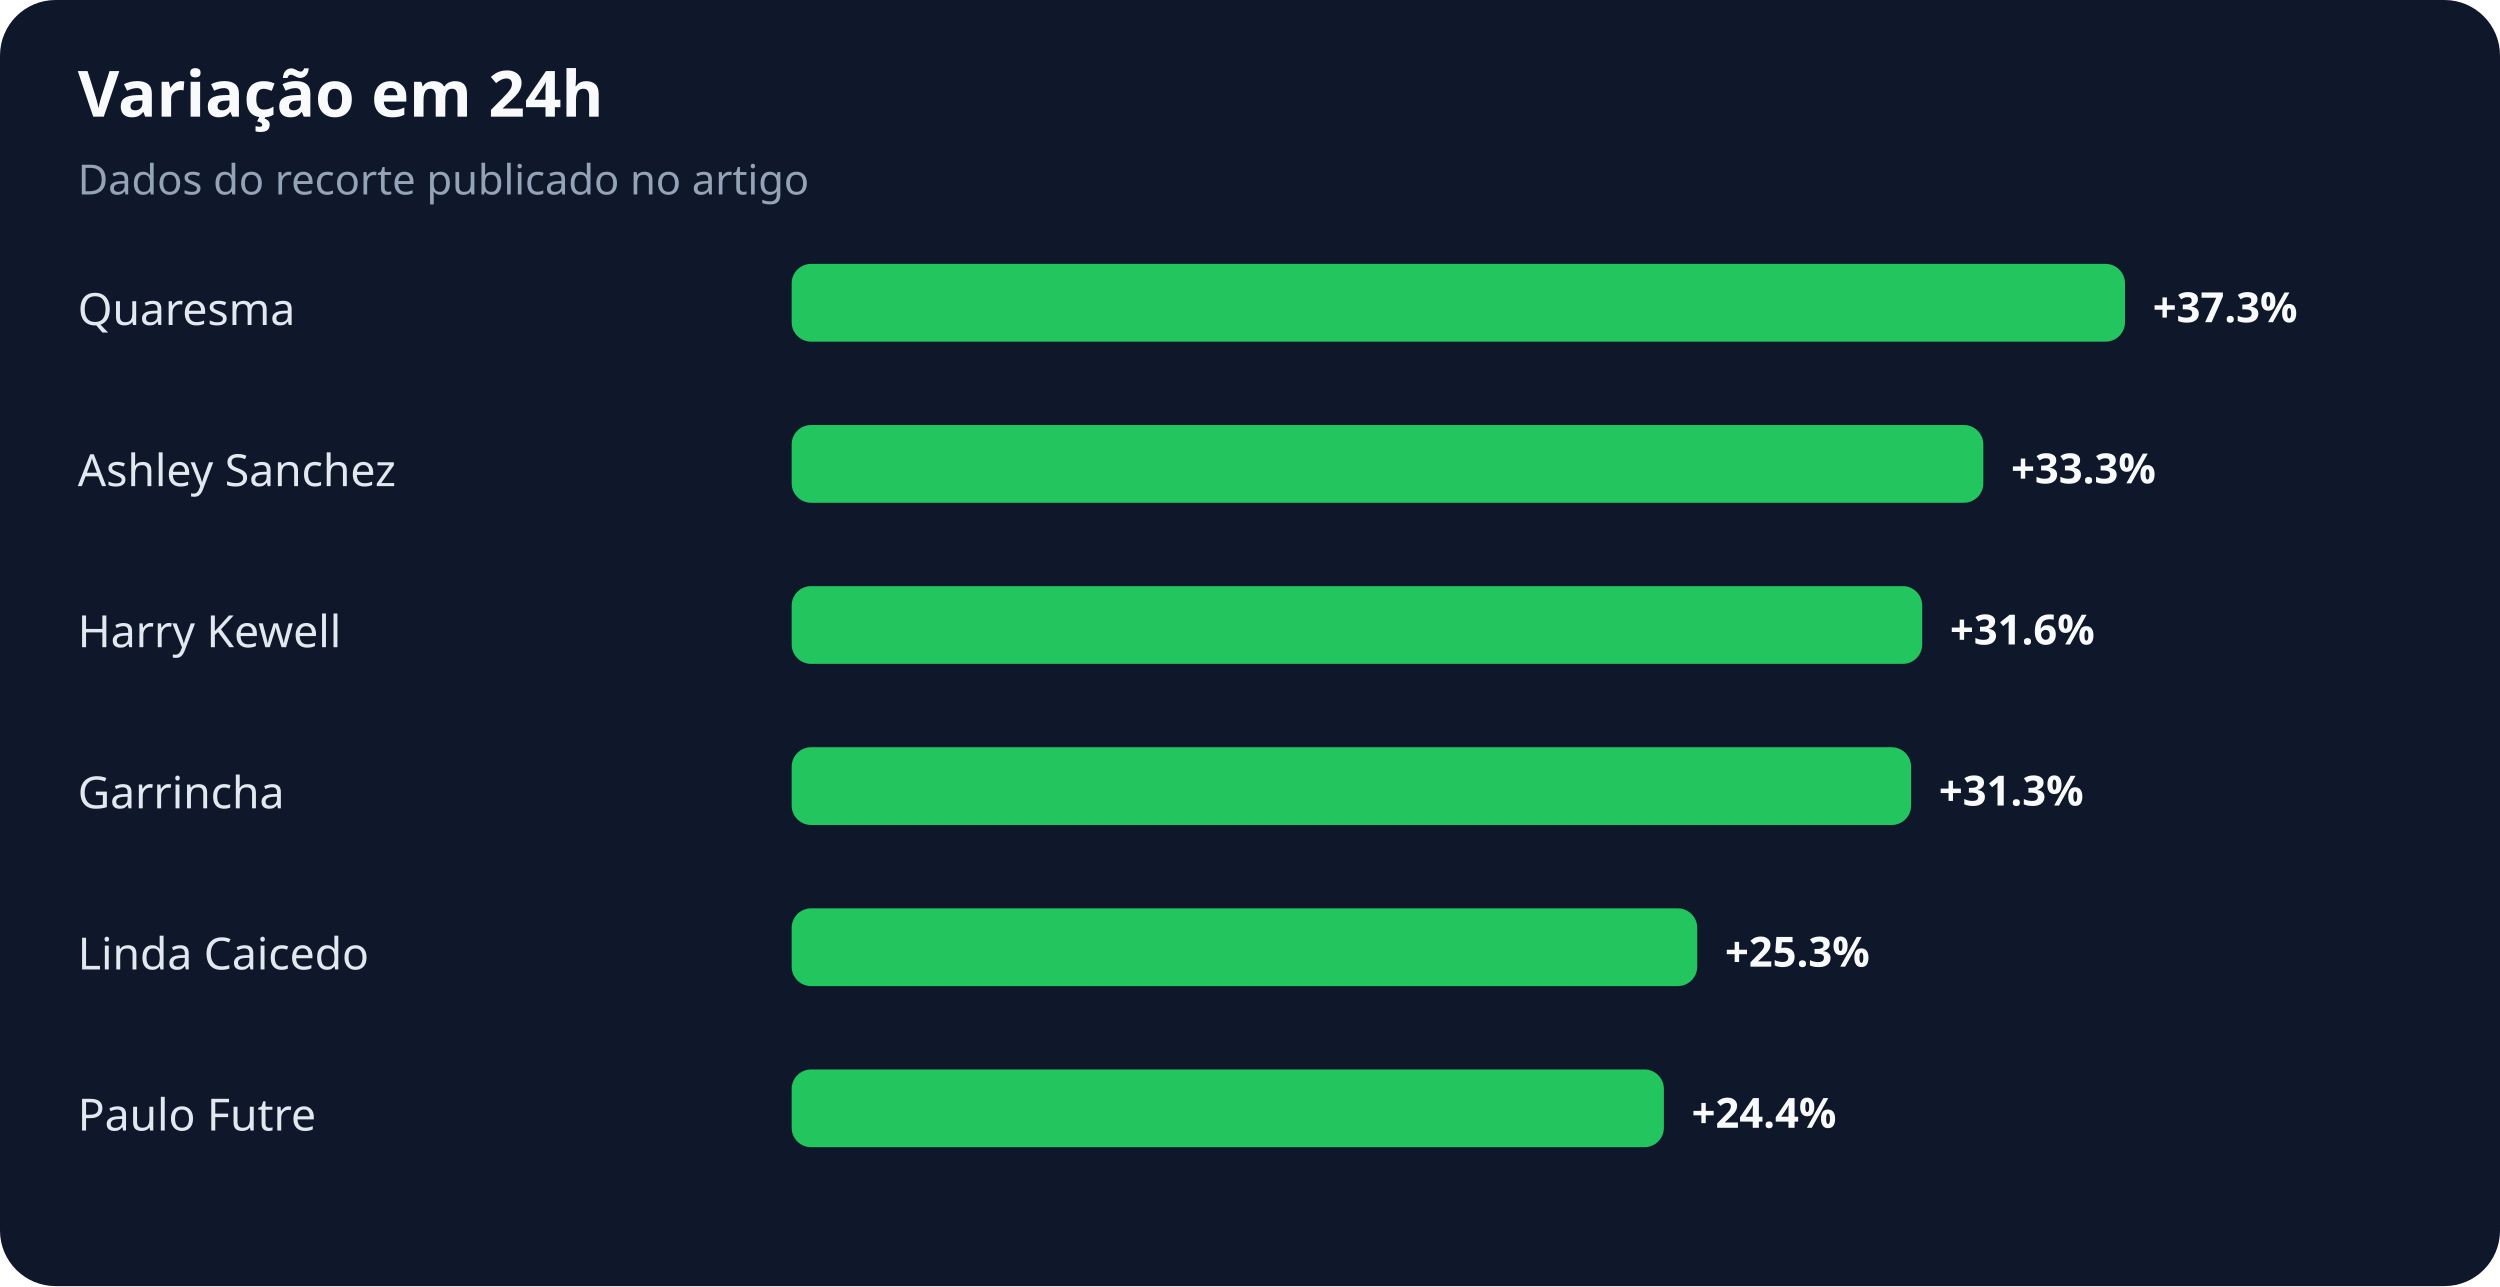
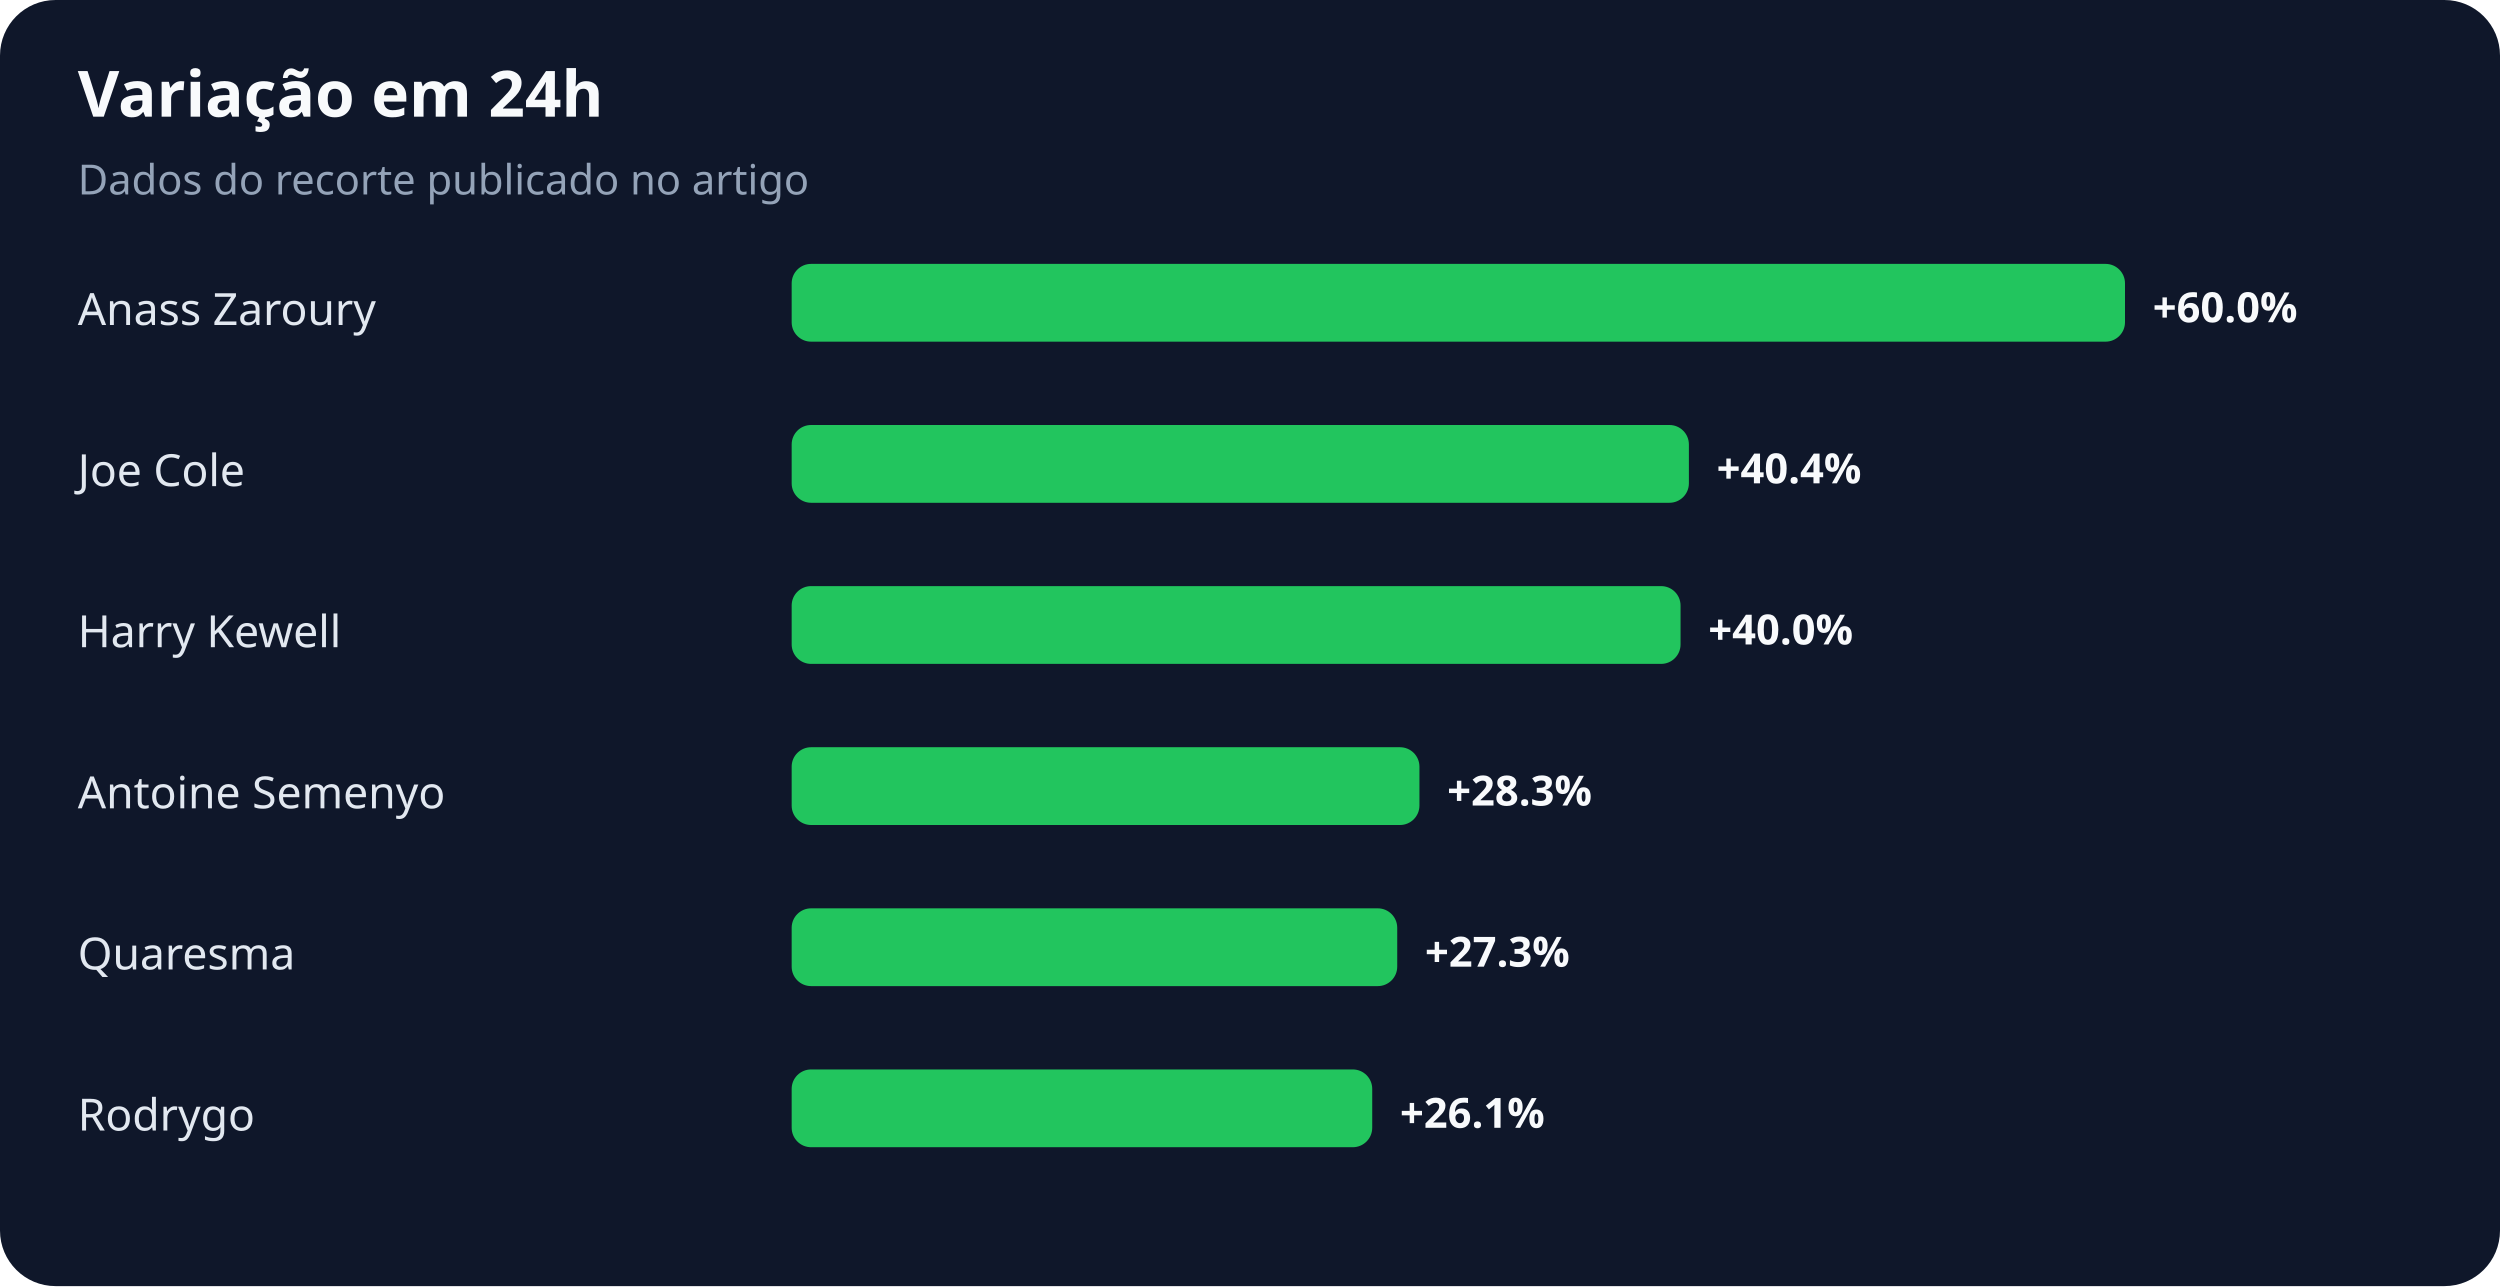
<svg xmlns="http://www.w3.org/2000/svg" width="900" height="463" viewBox="0 0 900 463" role="img" aria-labelledby="title desc">
  <rect width="100%" height="100%" rx="20" fill="#0f172a" />
  <text x="28" y="42" fill="#f8fafc" font-family="system-ui,sans-serif" font-size="23" font-weight="700">Variação em 24h</text>
  <text x="28" y="70" fill="#94a3b8" font-family="system-ui,sans-serif" font-size="15">Dados do recorte publicado no artigo</text>
-   <text x="28" y="117" fill="#e2e8f0" font-family="system-ui,sans-serif" font-size="16">Quaresma</text>
+   <text x="28" y="117" fill="#e2e8f0" font-family="system-ui,sans-serif" font-size="16">Anass Zaroury</text>
  <rect x="285" y="95" width="480" height="28" rx="7" fill="#22c55e" />
-   <text x="775" y="116" fill="#f8fafc" font-family="system-ui,sans-serif" font-size="15" font-weight="700">+37.3%</text>
-   <text x="28" y="175" fill="#e2e8f0" font-family="system-ui,sans-serif" font-size="16">Ashley Sanchez</text>
-   <rect x="285" y="153" width="429" height="28" rx="7" fill="#22c55e" />
-   <text x="724" y="174" fill="#f8fafc" font-family="system-ui,sans-serif" font-size="15" font-weight="700">+33.3%</text>
+   <text x="775" y="116" fill="#f8fafc" font-family="system-ui,sans-serif" font-size="15" font-weight="700">+60.0%</text>
+   <text x="28" y="175" fill="#e2e8f0" font-family="system-ui,sans-serif" font-size="16">Joe Cole</text>
+   <rect x="285" y="153" width="323" height="28" rx="7" fill="#22c55e" />
+   <text x="618" y="174" fill="#f8fafc" font-family="system-ui,sans-serif" font-size="15" font-weight="700">+40.4%</text>
  <text x="28" y="233" fill="#e2e8f0" font-family="system-ui,sans-serif" font-size="16">Harry Kewell</text>
-   <rect x="285" y="211" width="407" height="28" rx="7" fill="#22c55e" />
-   <text x="702" y="232" fill="#f8fafc" font-family="system-ui,sans-serif" font-size="15" font-weight="700">+31.6%</text>
-   <text x="28" y="291" fill="#e2e8f0" font-family="system-ui,sans-serif" font-size="16">Garrincha</text>
-   <rect x="285" y="269" width="403" height="28" rx="7" fill="#22c55e" />
-   <text x="698" y="290" fill="#f8fafc" font-family="system-ui,sans-serif" font-size="15" font-weight="700">+31.3%</text>
-   <text x="28" y="349" fill="#e2e8f0" font-family="system-ui,sans-serif" font-size="16">Linda Caicedo</text>
-   <rect x="285" y="327" width="326" height="28" rx="7" fill="#22c55e" />
-   <text x="621" y="348" fill="#f8fafc" font-family="system-ui,sans-serif" font-size="15" font-weight="700">+25.3%</text>
-   <text x="28" y="407" fill="#e2e8f0" font-family="system-ui,sans-serif" font-size="16">Paulo Futre</text>
-   <rect x="285" y="385" width="314" height="28" rx="7" fill="#22c55e" />
-   <text x="609" y="406" fill="#f8fafc" font-family="system-ui,sans-serif" font-size="15" font-weight="700">+24.4%</text>
+   <rect x="285" y="211" width="320" height="28" rx="7" fill="#22c55e" />
+   <text x="615" y="232" fill="#f8fafc" font-family="system-ui,sans-serif" font-size="15" font-weight="700">+40.0%</text>
+   <text x="28" y="291" fill="#e2e8f0" font-family="system-ui,sans-serif" font-size="16">Antoine Semenyo</text>
+   <rect x="285" y="269" width="226" height="28" rx="7" fill="#22c55e" />
+   <text x="521" y="290" fill="#f8fafc" font-family="system-ui,sans-serif" font-size="15" font-weight="700">+28.3%</text>
+   <text x="28" y="349" fill="#e2e8f0" font-family="system-ui,sans-serif" font-size="16">Quaresma</text>
+   <rect x="285" y="327" width="218" height="28" rx="7" fill="#22c55e" />
+   <text x="513" y="348" fill="#f8fafc" font-family="system-ui,sans-serif" font-size="15" font-weight="700">+27.3%</text>
+   <text x="28" y="407" fill="#e2e8f0" font-family="system-ui,sans-serif" font-size="16">Rodrygo</text>
+   <rect x="285" y="385" width="209" height="28" rx="7" fill="#22c55e" />
+   <text x="504" y="406" fill="#f8fafc" font-family="system-ui,sans-serif" font-size="15" font-weight="700">+26.1%</text>
</svg>
